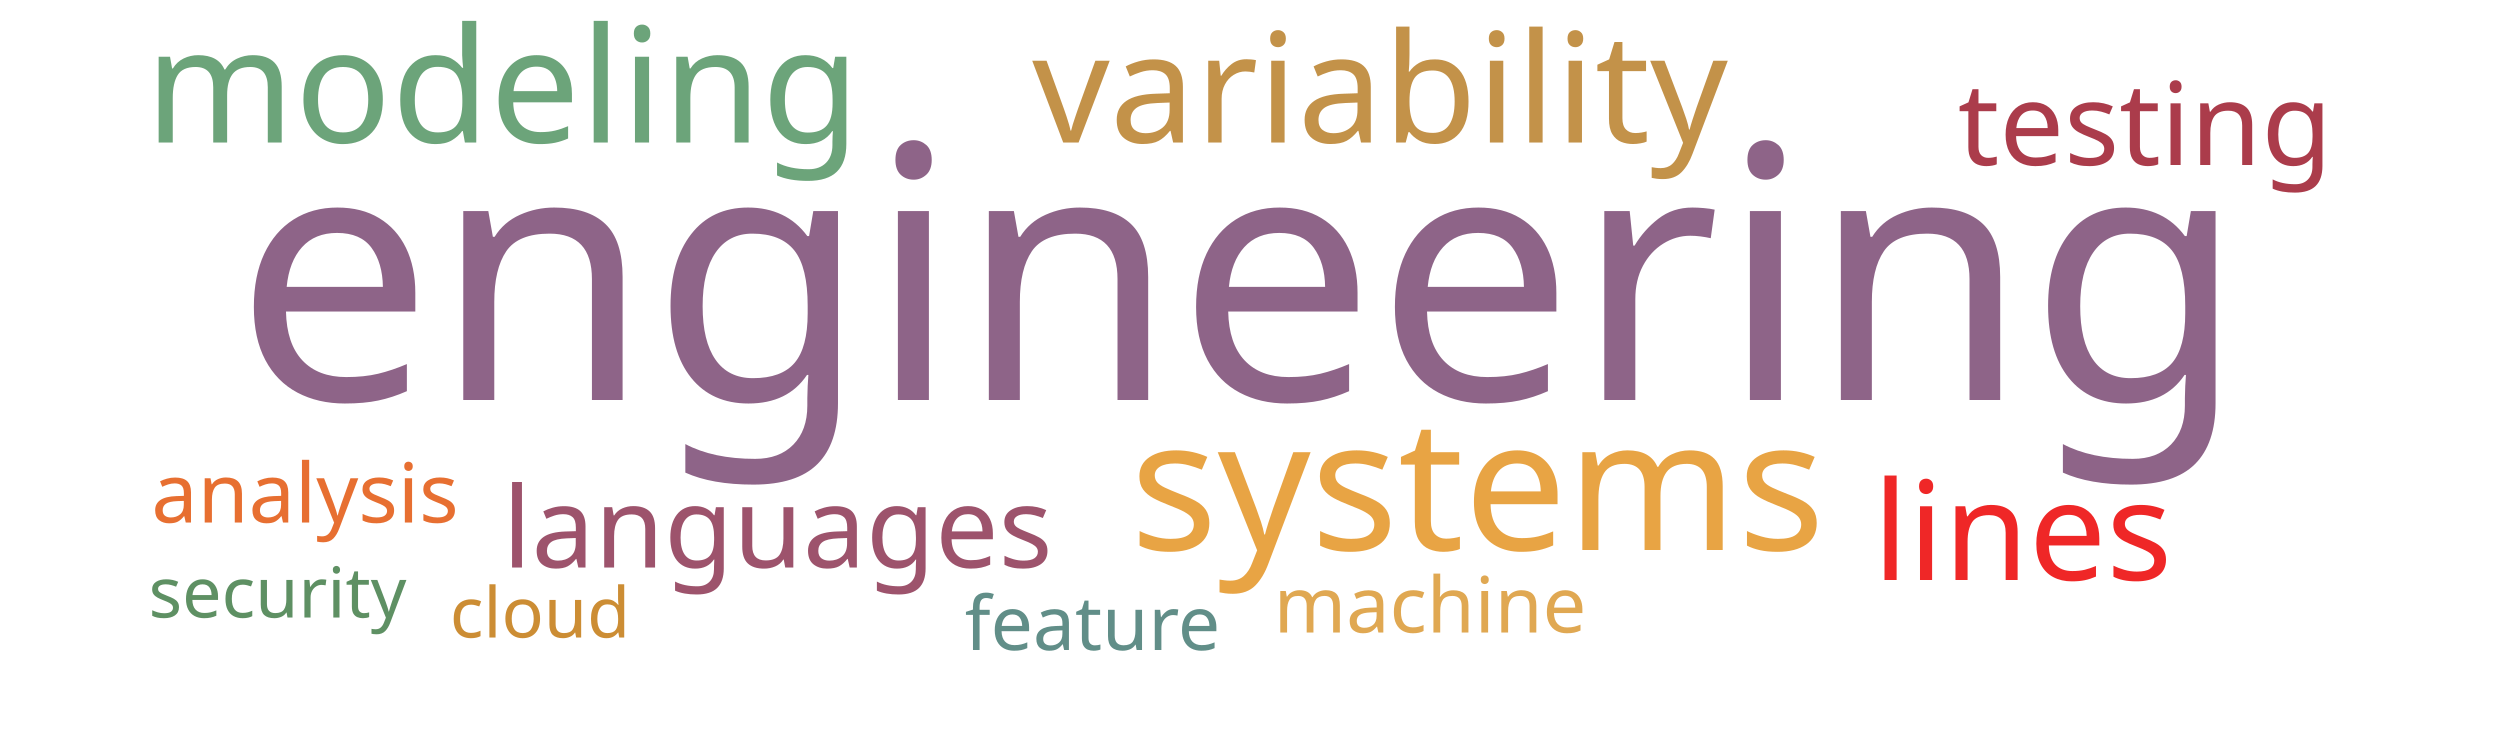
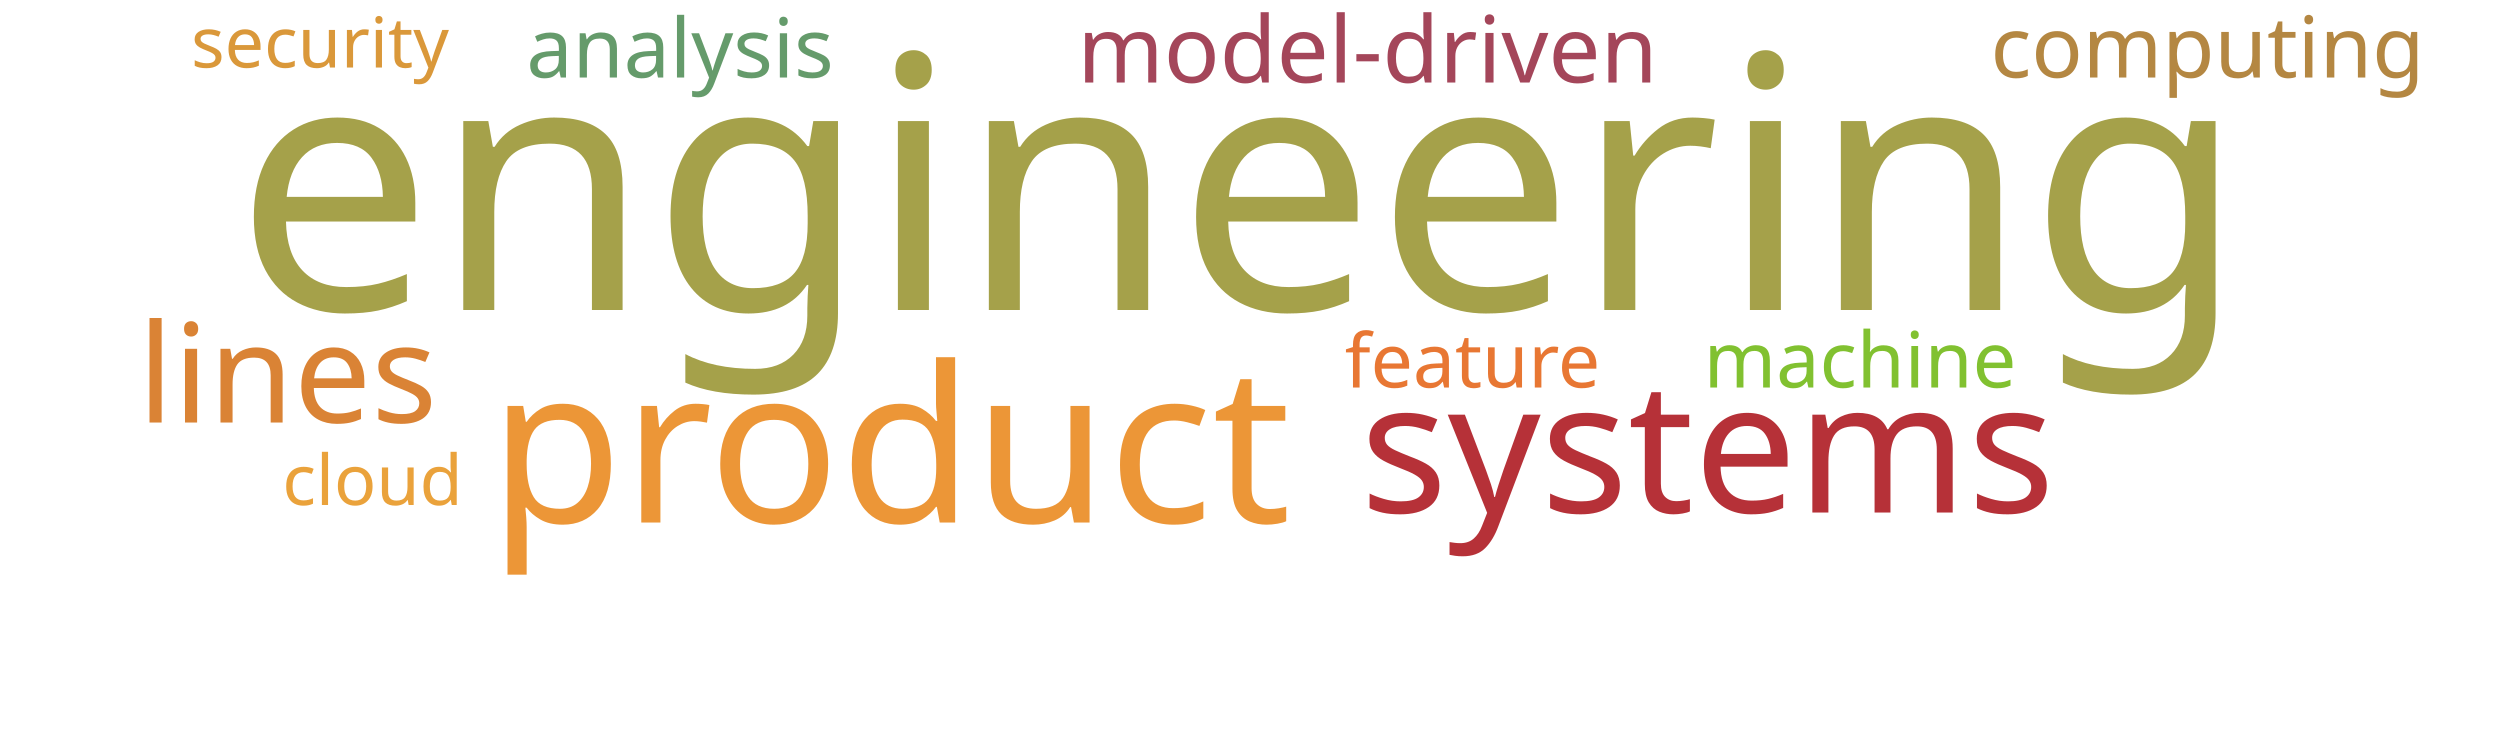
<svg xmlns="http://www.w3.org/2000/svg" width="1000" height="300">
  <g transform="translate(500, 150)">
-     <text text-anchor="middle" style="font-family: Impact; font-size: 141px; fill: #8e6488" transform="translate(-4,10)rotate(0)">engineering</text>
-     <text text-anchor="middle" style="font-family: Impact; font-size: 73px; fill: #e8a444" transform="translate(91,70)rotate(0)">systems</text>
-     <text text-anchor="middle" style="font-family: Impact; font-size: 64px; fill: #6ca47a" transform="translate(-299,-93)rotate(0)">modeling</text>
-     <text text-anchor="middle" style="font-family: Impact; font-size: 61px; fill: #c39249" transform="translate(52,-93)rotate(0)">variability</text>
-     <text text-anchor="middle" style="font-family: Impact; font-size: 55px; fill: #ef2727" transform="translate(309,82)rotate(0)">lines</text>
-     <text text-anchor="middle" style="font-family: Impact; font-size: 46px; fill: #ab3c4b" transform="translate(358,-84)rotate(0)">testing</text>
-     <text text-anchor="middle" style="font-family: Impact; font-size: 45px; fill: #9d536c" transform="translate(-189,77)rotate(0)">languages</text>
-     <text text-anchor="middle" style="font-family: Impact; font-size: 33px; fill: #e76f31" transform="translate(-378,59)rotate(0)">analysis</text>
-     <text text-anchor="middle" style="font-family: Impact; font-size: 31px; fill: #e0a852" transform="translate(72,103)rotate(0)">machine</text>
-     <text text-anchor="middle" style="font-family: Impact; font-size: 30px; fill: #618e88" transform="translate(-63,110)rotate(0)">feature</text>
-     <text text-anchor="middle" style="font-family: Impact; font-size: 28px; fill: #cc8d34" transform="translate(-284,105)rotate(0)">cloud</text>
-     <text text-anchor="middle" style="font-family: Impact; font-size: 28px; fill: #5e9063" transform="translate(-389,97)rotate(0)">security</text>
+     <text text-anchor="middle" style="font-family: Impact; font-size: 141px; fill: #a5a14a" transform="translate(-4,-26)rotate(0)">engineering</text>
+     <text text-anchor="middle" style="font-family: Impact; font-size: 87px; fill: #ec9637" transform="translate(-144,59)rotate(0)">product</text>
+     <text text-anchor="middle" style="font-family: Impact; font-size: 73px; fill: #b63138" transform="translate(183,55)rotate(0)">systems</text>
+     <text text-anchor="middle" style="font-family: Impact; font-size: 55px; fill: #da8335" transform="translate(-385,19)rotate(0)">lines</text>
+     <text text-anchor="middle" style="font-family: Impact; font-size: 37px; fill: #a4465a" transform="translate(47,-117)rotate(0)">model-driven</text>
+     <text text-anchor="middle" style="font-family: Impact; font-size: 34px; fill: #b48742" transform="translate(383,-119)rotate(0)">computing</text>
+     <text text-anchor="middle" style="font-family: Impact; font-size: 33px; fill: #659b6b" transform="translate(-228,-119)rotate(0)">analysis</text>
+     <text text-anchor="middle" style="font-family: Impact; font-size: 31px; fill: #81c130" transform="translate(244,5)rotate(0)">machine</text>
+     <text text-anchor="middle" style="font-family: Impact; font-size: 30px; fill: #e87733" transform="translate(89,5)rotate(0)">feature</text>
+     <text text-anchor="middle" style="font-family: Impact; font-size: 28px; fill: #eaa23b" transform="translate(-351,52)rotate(0)">cloud</text>
+     <text text-anchor="middle" style="font-family: Impact; font-size: 28px; fill: #da983a" transform="translate(-372,-123)rotate(0)">security</text>
  </g>
</svg>
